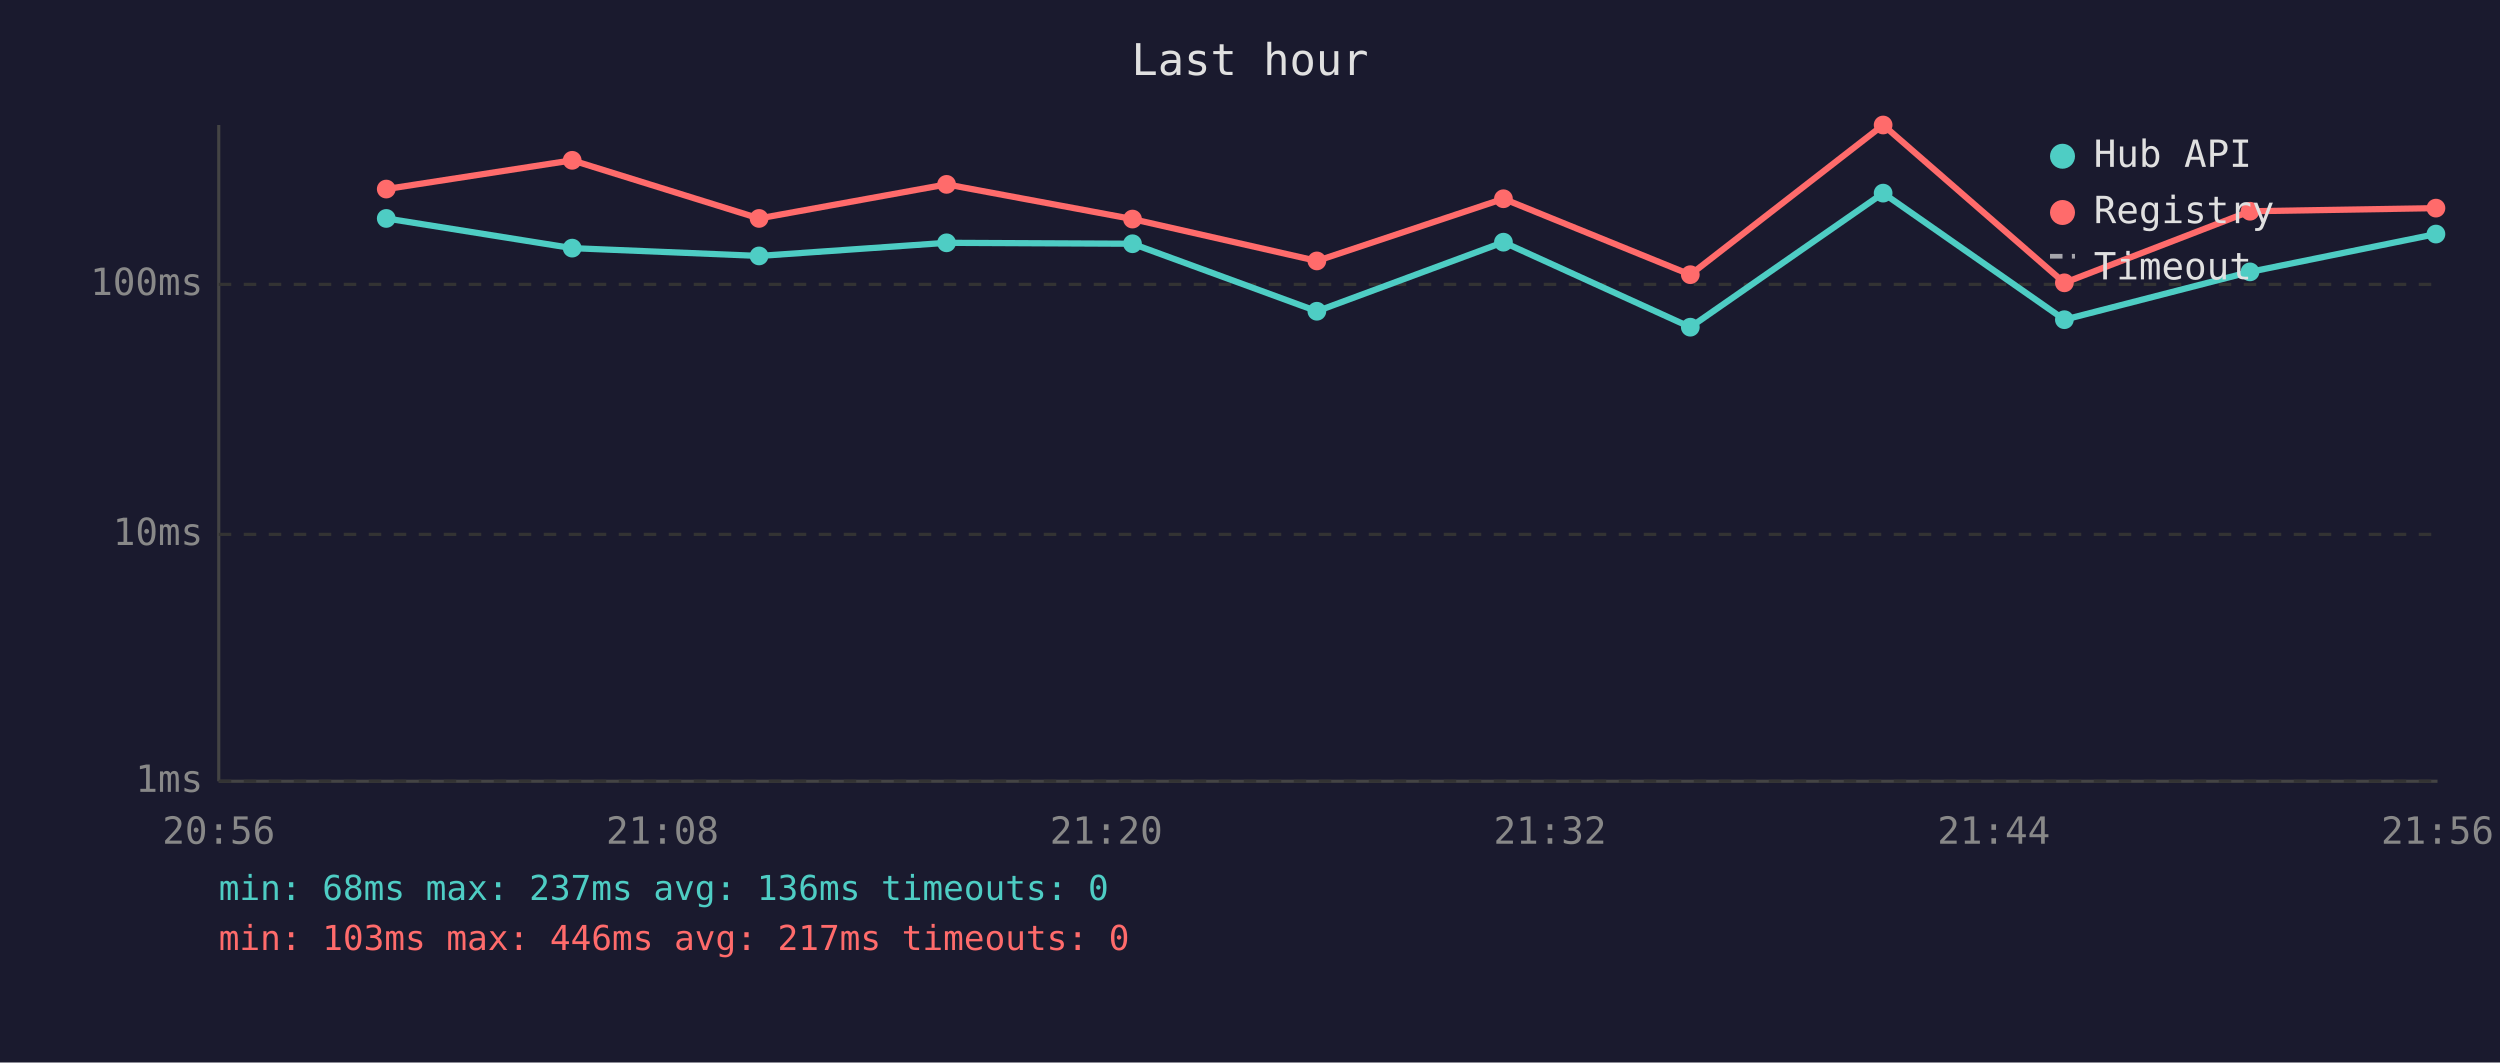
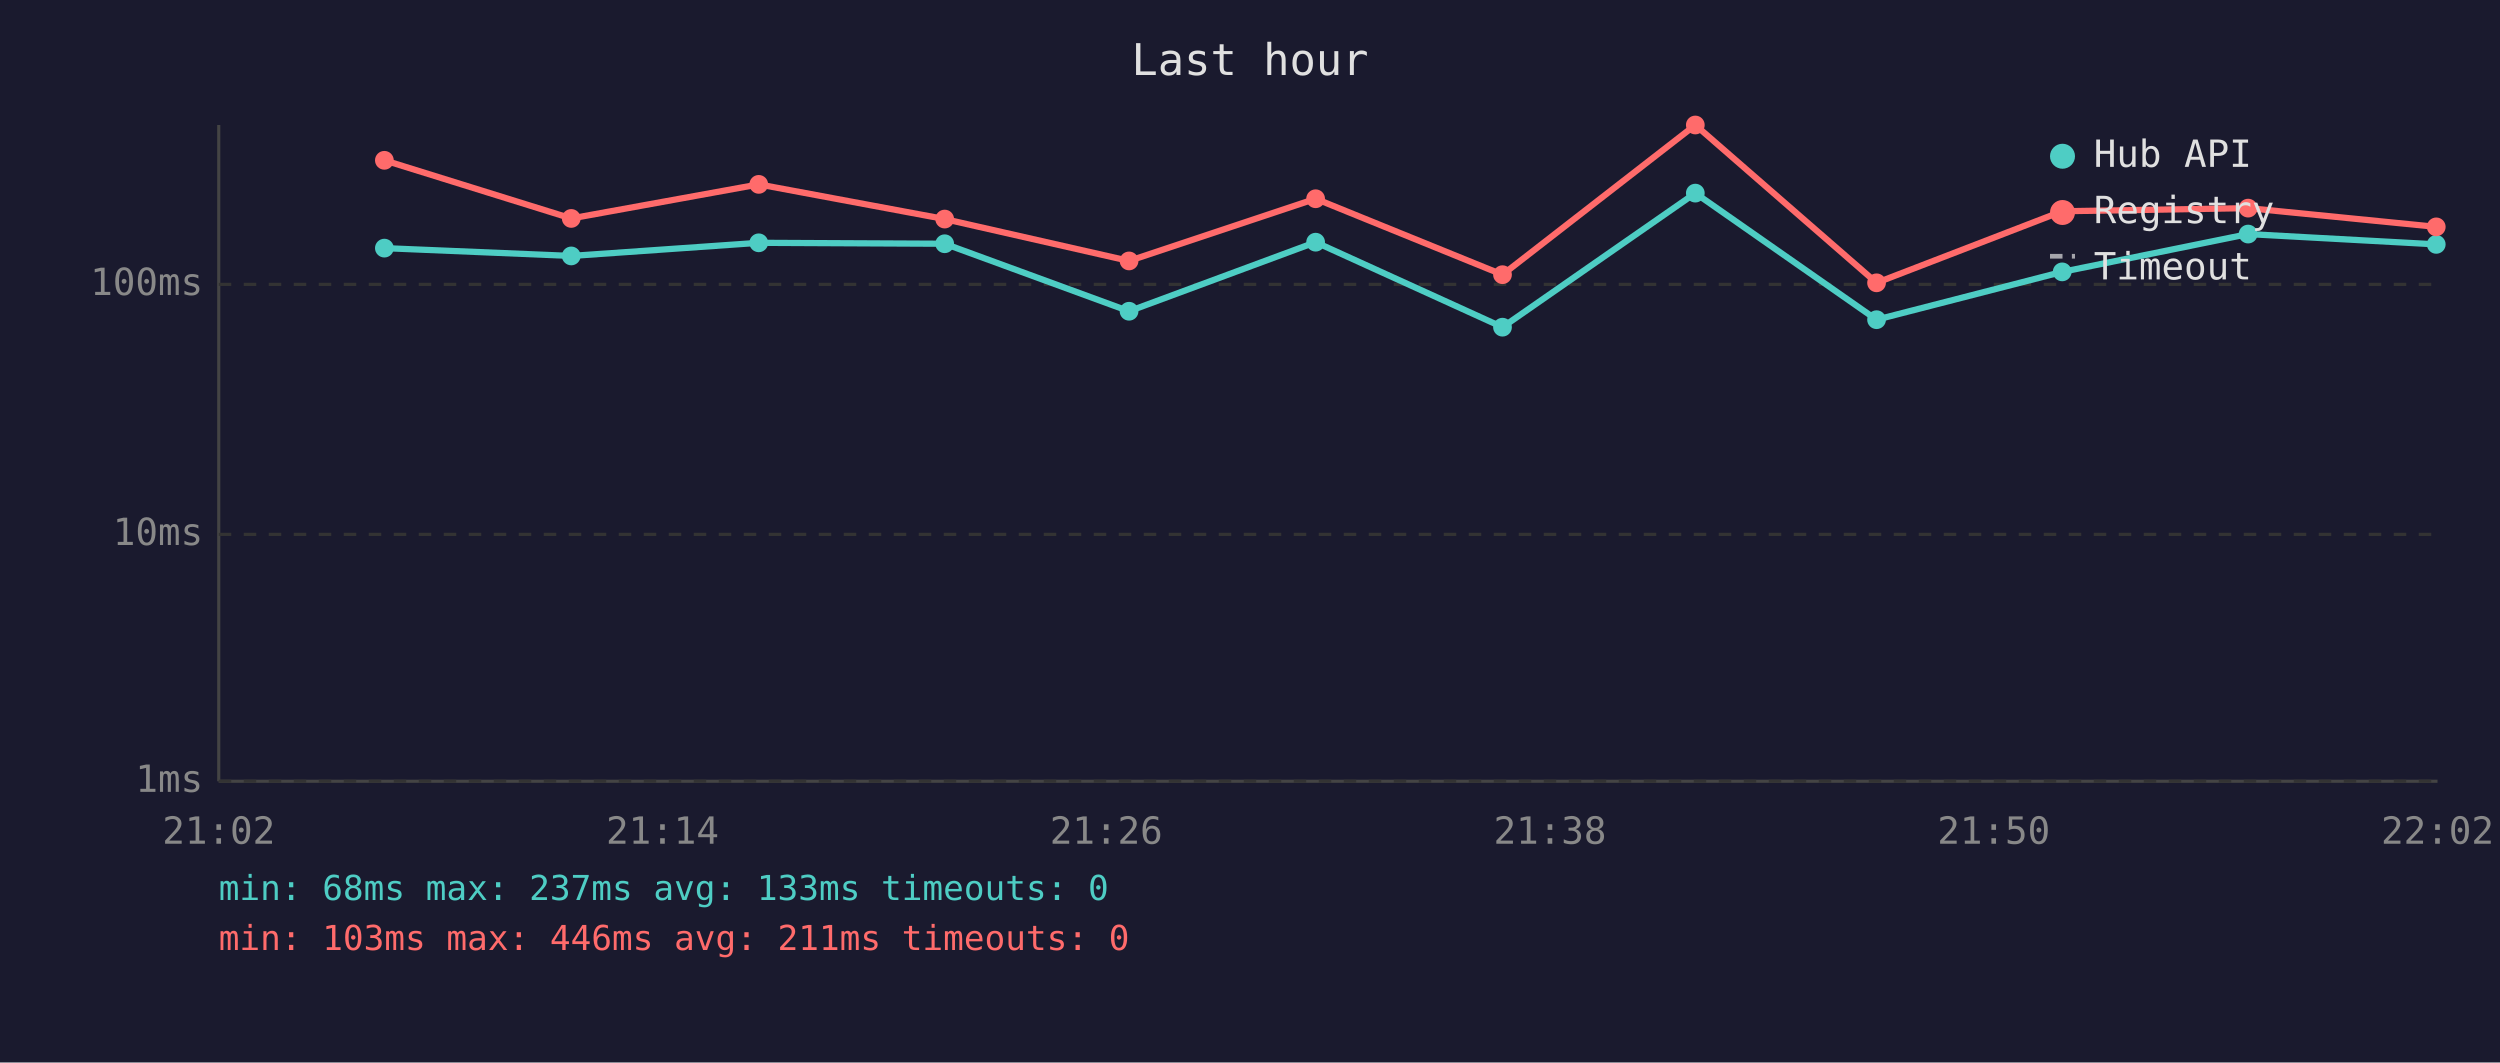
<svg xmlns="http://www.w3.org/2000/svg" viewBox="0 0 800 340" font-family="monospace" font-size="12">
  <rect width="800" height="340" fill="#1a1a2e" />
  <text x="400" y="24" fill="#e0e0e0" font-size="14" text-anchor="middle">Last hour</text>
  <line x1="70" y1="40" x2="70" y2="250" stroke="#444" stroke-width="1" />
  <line x1="70" y1="250" x2="780" y2="250" stroke="#444" stroke-width="1" />
  <line x1="70" y1="250" x2="780" y2="250" stroke="#333" stroke-width="1" stroke-dasharray="4" />
  <text x="65" y="250" fill="#888" text-anchor="end" dominant-baseline="middle">1ms</text>
  <line x1="70" y1="171" x2="780" y2="171" stroke="#333" stroke-width="1" stroke-dasharray="4" />
  <text x="65" y="171" fill="#888" text-anchor="end" dominant-baseline="middle">10ms</text>
  <line x1="70" y1="91" x2="780" y2="91" stroke="#333" stroke-width="1" stroke-dasharray="4" />
  <text x="65" y="91" fill="#888" text-anchor="end" dominant-baseline="middle">100ms</text>
-   <text x="70" y="270" fill="#888" text-anchor="middle">20:56</text>
-   <text x="212" y="270" fill="#888" text-anchor="middle">21:08</text>
-   <text x="354" y="270" fill="#888" text-anchor="middle">21:20</text>
-   <text x="496" y="270" fill="#888" text-anchor="middle">21:32</text>
-   <text x="638" y="270" fill="#888" text-anchor="middle">21:44</text>
-   <text x="780" y="270" fill="#888" text-anchor="middle">21:56</text>
-   <polyline points="123.6,69.9 183.1,79.4 242.9,81.9 302.9,77.7 362.4,78.0 421.4,99.6 481.1,77.5 540.9,104.7 602.6,61.8 660.6,102.3 720.0,87.0 779.5,74.9" fill="none" stroke="#4ecdc4" stroke-width="2" opacity="1" />
-   <circle cx="123.6" cy="69.9" r="3" fill="#4ecdc4" />
-   <circle cx="183.1" cy="79.4" r="3" fill="#4ecdc4" />
-   <circle cx="242.9" cy="81.9" r="3" fill="#4ecdc4" />
-   <circle cx="302.9" cy="77.7" r="3" fill="#4ecdc4" />
-   <circle cx="362.4" cy="78.0" r="3" fill="#4ecdc4" />
-   <circle cx="421.4" cy="99.6" r="3" fill="#4ecdc4" />
-   <circle cx="481.1" cy="77.5" r="3" fill="#4ecdc4" />
-   <circle cx="540.9" cy="104.7" r="3" fill="#4ecdc4" />
-   <circle cx="602.6" cy="61.8" r="3" fill="#4ecdc4" />
-   <circle cx="660.6" cy="102.3" r="3" fill="#4ecdc4" />
-   <circle cx="720.0" cy="87.0" r="3" fill="#4ecdc4" />
-   <circle cx="779.5" cy="74.9" r="3" fill="#4ecdc4" />
-   <polyline points="123.6,60.5 183.1,51.3 242.9,69.9 302.9,59.0 362.4,70.1 421.4,83.5 481.1,63.6 540.9,87.9 602.6,40.0 660.6,90.5 720.0,67.6 779.5,66.6" fill="none" stroke="#ff6b6b" stroke-width="2" opacity="1" />
-   <circle cx="123.6" cy="60.5" r="3" fill="#ff6b6b" />
-   <circle cx="183.1" cy="51.3" r="3" fill="#ff6b6b" />
-   <circle cx="242.9" cy="69.9" r="3" fill="#ff6b6b" />
-   <circle cx="302.9" cy="59.0" r="3" fill="#ff6b6b" />
-   <circle cx="362.4" cy="70.1" r="3" fill="#ff6b6b" />
-   <circle cx="421.4" cy="83.5" r="3" fill="#ff6b6b" />
-   <circle cx="481.1" cy="63.6" r="3" fill="#ff6b6b" />
-   <circle cx="540.9" cy="87.9" r="3" fill="#ff6b6b" />
-   <circle cx="602.6" cy="40.0" r="3" fill="#ff6b6b" />
-   <circle cx="660.6" cy="90.5" r="3" fill="#ff6b6b" />
-   <circle cx="720.0" cy="67.6" r="3" fill="#ff6b6b" />
-   <circle cx="779.5" cy="66.6" r="3" fill="#ff6b6b" />
+   <text x="70" y="270" fill="#888" text-anchor="middle">21:02</text>
+   <text x="212" y="270" fill="#888" text-anchor="middle">21:14</text>
+   <text x="354" y="270" fill="#888" text-anchor="middle">21:26</text>
+   <text x="496" y="270" fill="#888" text-anchor="middle">21:38</text>
+   <text x="638" y="270" fill="#888" text-anchor="middle">21:50</text>
+   <text x="780" y="270" fill="#888" text-anchor="middle">22:02</text>
+   <polyline points="123.0,79.4 182.8,81.9 242.8,77.7 302.3,78.0 361.3,99.6 421.0,77.5 480.8,104.7 542.5,61.8 600.5,102.3 659.9,87.0 719.4,74.9 779.6,78.2" fill="none" stroke="#4ecdc4" stroke-width="2" opacity="1" />
+   <circle cx="123.0" cy="79.4" r="3" fill="#4ecdc4" />
+   <circle cx="182.8" cy="81.9" r="3" fill="#4ecdc4" />
+   <circle cx="242.8" cy="77.7" r="3" fill="#4ecdc4" />
+   <circle cx="302.3" cy="78.0" r="3" fill="#4ecdc4" />
+   <circle cx="361.3" cy="99.6" r="3" fill="#4ecdc4" />
+   <circle cx="421.0" cy="77.5" r="3" fill="#4ecdc4" />
+   <circle cx="480.8" cy="104.7" r="3" fill="#4ecdc4" />
+   <circle cx="542.5" cy="61.8" r="3" fill="#4ecdc4" />
+   <circle cx="600.5" cy="102.3" r="3" fill="#4ecdc4" />
+   <circle cx="659.9" cy="87.0" r="3" fill="#4ecdc4" />
+   <circle cx="719.4" cy="74.9" r="3" fill="#4ecdc4" />
+   <circle cx="779.6" cy="78.2" r="3" fill="#4ecdc4" />
+   <polyline points="123.0,51.3 182.8,69.9 242.8,59.0 302.3,70.1 361.3,83.5 421.0,63.6 480.8,87.9 542.5,40.0 600.5,90.5 659.9,67.6 719.4,66.6 779.6,72.6" fill="none" stroke="#ff6b6b" stroke-width="2" opacity="1" />
+   <circle cx="123.0" cy="51.3" r="3" fill="#ff6b6b" />
+   <circle cx="182.8" cy="69.9" r="3" fill="#ff6b6b" />
+   <circle cx="242.8" cy="59.0" r="3" fill="#ff6b6b" />
+   <circle cx="302.3" cy="70.1" r="3" fill="#ff6b6b" />
+   <circle cx="361.3" cy="83.5" r="3" fill="#ff6b6b" />
+   <circle cx="421.0" cy="63.6" r="3" fill="#ff6b6b" />
+   <circle cx="480.8" cy="87.9" r="3" fill="#ff6b6b" />
+   <circle cx="542.5" cy="40.0" r="3" fill="#ff6b6b" />
+   <circle cx="600.5" cy="90.5" r="3" fill="#ff6b6b" />
+   <circle cx="659.9" cy="67.6" r="3" fill="#ff6b6b" />
+   <circle cx="719.4" cy="66.6" r="3" fill="#ff6b6b" />
+   <circle cx="779.6" cy="72.6" r="3" fill="#ff6b6b" />
  <circle cx="660" cy="50" r="4" fill="#4ecdc4" />
  <text x="670" y="50" fill="#e0e0e0" dominant-baseline="middle">Hub API</text>
  <circle cx="660" cy="68" r="4" fill="#ff6b6b" />
  <text x="670" y="68" fill="#e0e0e0" dominant-baseline="middle">Registry</text>
  <line x1="656" y1="82" x2="664" y2="82" stroke="#e0e0e0" stroke-width="1.5" stroke-dasharray="4,3" opacity="0.7" />
  <text x="670" y="86" fill="#e0e0e0" dominant-baseline="middle">Timeout</text>
-   <text x="70" y="288" fill="#4ecdc4" font-size="11">min: 68ms  max: 237ms  avg: 136ms  timeouts: 0</text>
-   <text x="70" y="304" fill="#ff6b6b" font-size="11">min: 103ms  max: 446ms  avg: 217ms  timeouts: 0</text>
+   <text x="70" y="288" fill="#4ecdc4" font-size="11">min: 68ms  max: 237ms  avg: 133ms  timeouts: 0</text>
+   <text x="70" y="304" fill="#ff6b6b" font-size="11">min: 103ms  max: 446ms  avg: 211ms  timeouts: 0</text>
</svg>
